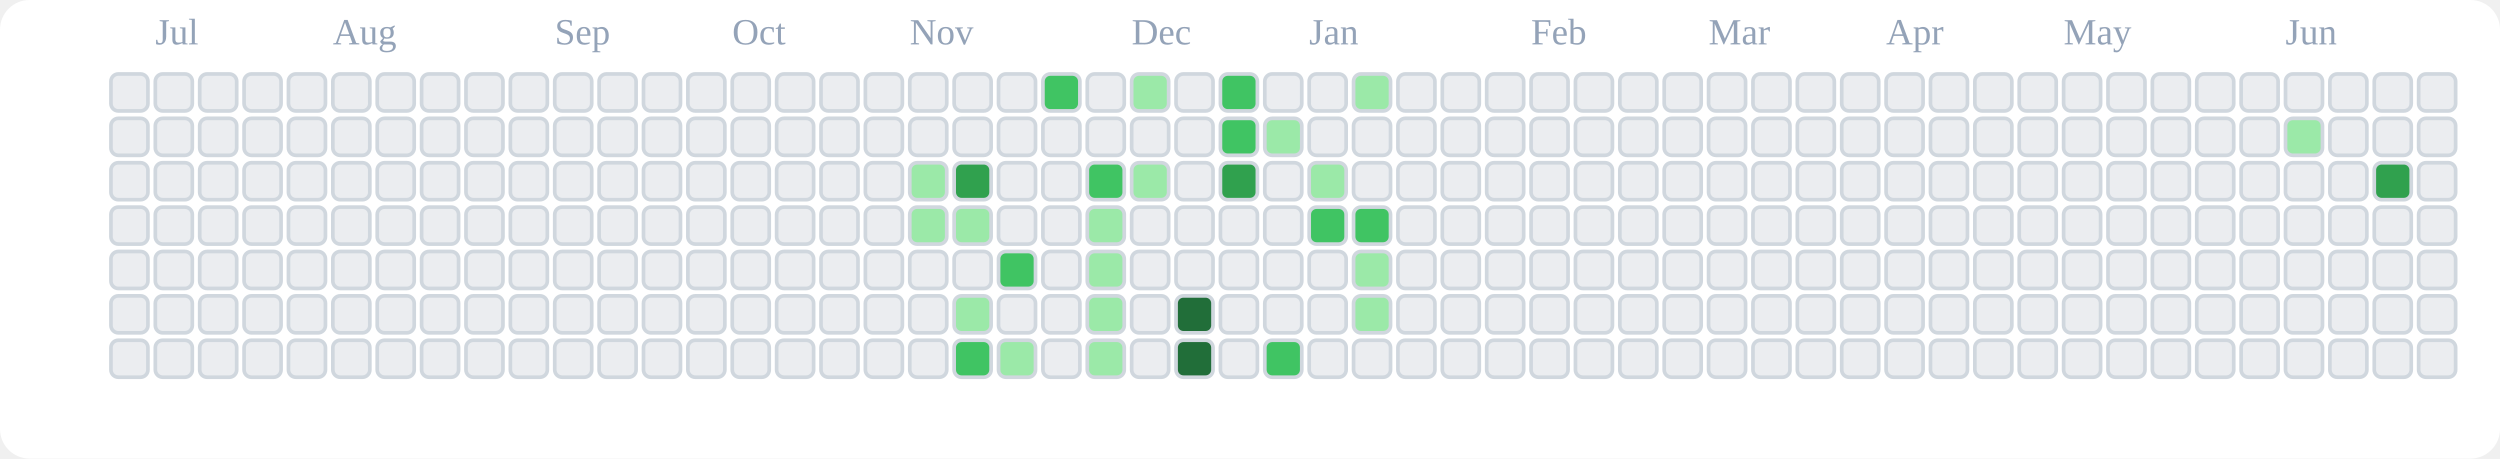
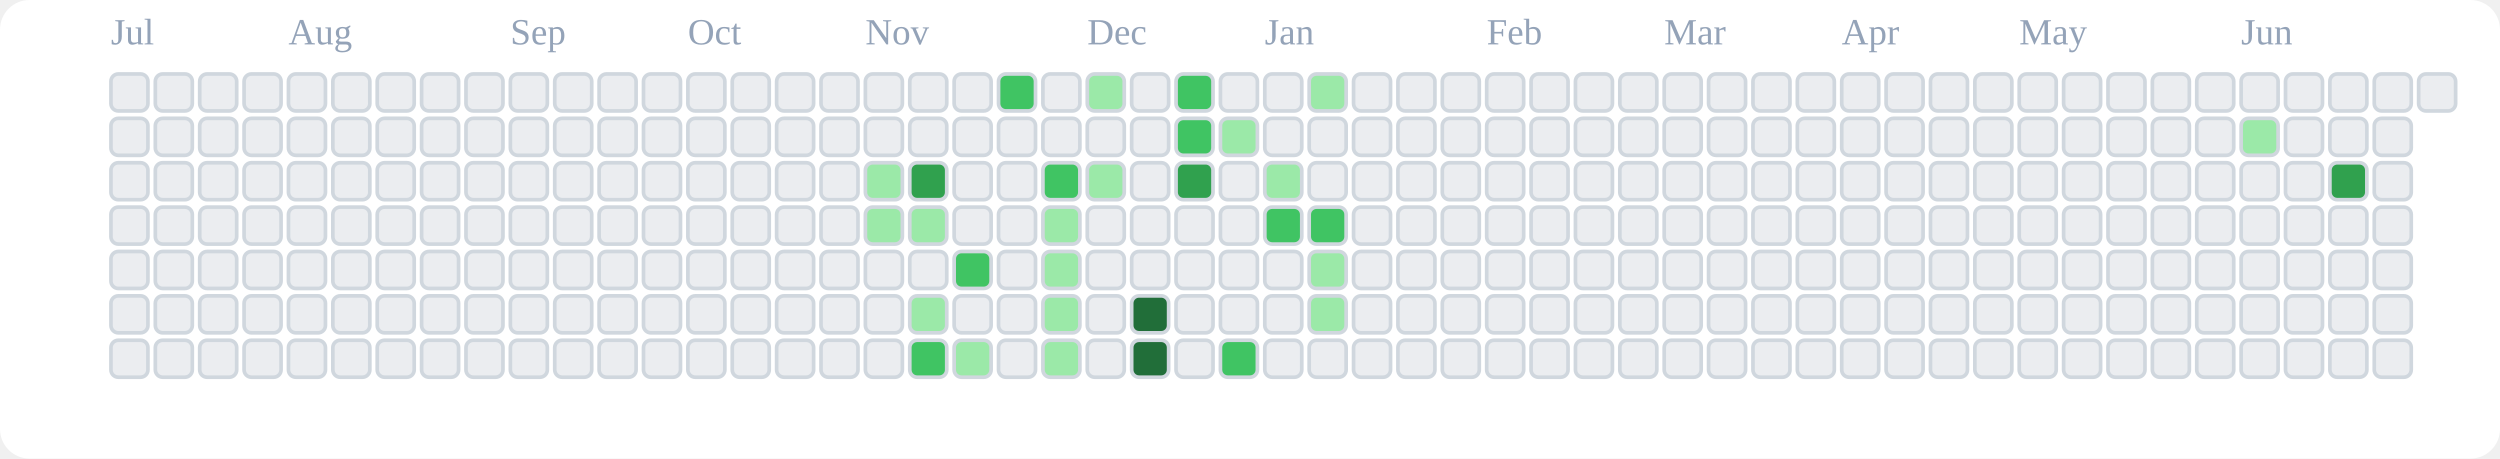
<svg xmlns="http://www.w3.org/2000/svg" viewBox="0 0 676 124" role="img" aria-label="tranhohoangvu Contributions (Light)">
  <rect x="0" y="0" width="676" height="124" fill="#ffffff" rx="8" ry="8" />
-   <text x="42" y="12" font-size="10" fill="#94a3b8">Jul</text>
-   <text x="90" y="12" font-size="10" fill="#94a3b8">Aug</text>
-   <text x="150" y="12" font-size="10" fill="#94a3b8">Sep</text>
-   <text x="198" y="12" font-size="10" fill="#94a3b8">Oct</text>
-   <text x="246" y="12" font-size="10" fill="#94a3b8">Nov</text>
-   <text x="306" y="12" font-size="10" fill="#94a3b8">Dec</text>
-   <text x="354" y="12" font-size="10" fill="#94a3b8">Jan</text>
-   <text x="414" y="12" font-size="10" fill="#94a3b8">Feb</text>
-   <text x="462" y="12" font-size="10" fill="#94a3b8">Mar</text>
-   <text x="510" y="12" font-size="10" fill="#94a3b8">Apr</text>
-   <text x="558" y="12" font-size="10" fill="#94a3b8">May</text>
-   <text x="618" y="12" font-size="10" fill="#94a3b8">Jun</text>
+   <text x="30" y="12" font-size="10" fill="#94a3b8">Jul</text>
+   <text x="78" y="12" font-size="10" fill="#94a3b8">Aug</text>
+   <text x="138" y="12" font-size="10" fill="#94a3b8">Sep</text>
+   <text x="186" y="12" font-size="10" fill="#94a3b8">Oct</text>
+   <text x="234" y="12" font-size="10" fill="#94a3b8">Nov</text>
+   <text x="294" y="12" font-size="10" fill="#94a3b8">Dec</text>
+   <text x="342" y="12" font-size="10" fill="#94a3b8">Jan</text>
+   <text x="402" y="12" font-size="10" fill="#94a3b8">Feb</text>
+   <text x="450" y="12" font-size="10" fill="#94a3b8">Mar</text>
+   <text x="498" y="12" font-size="10" fill="#94a3b8">Apr</text>
+   <text x="546" y="12" font-size="10" fill="#94a3b8">May</text>
+   <text x="606" y="12" font-size="10" fill="#94a3b8">Jun</text>
  <rect x="30" y="20" width="10" height="10" rx="2" ry="2" fill="#ebedf0" stroke="#d0d7de" stroke-width="1" />
  <rect x="30" y="32" width="10" height="10" rx="2" ry="2" fill="#ebedf0" stroke="#d0d7de" stroke-width="1" />
  <rect x="30" y="44" width="10" height="10" rx="2" ry="2" fill="#ebedf0" stroke="#d0d7de" stroke-width="1" />
  <rect x="30" y="56" width="10" height="10" rx="2" ry="2" fill="#ebedf0" stroke="#d0d7de" stroke-width="1" />
  <rect x="30" y="68" width="10" height="10" rx="2" ry="2" fill="#ebedf0" stroke="#d0d7de" stroke-width="1" />
  <rect x="30" y="80" width="10" height="10" rx="2" ry="2" fill="#ebedf0" stroke="#d0d7de" stroke-width="1" />
  <rect x="30" y="92" width="10" height="10" rx="2" ry="2" fill="#ebedf0" stroke="#d0d7de" stroke-width="1" />
  <rect x="42" y="20" width="10" height="10" rx="2" ry="2" fill="#ebedf0" stroke="#d0d7de" stroke-width="1" />
  <rect x="42" y="32" width="10" height="10" rx="2" ry="2" fill="#ebedf0" stroke="#d0d7de" stroke-width="1" />
  <rect x="42" y="44" width="10" height="10" rx="2" ry="2" fill="#ebedf0" stroke="#d0d7de" stroke-width="1" />
  <rect x="42" y="56" width="10" height="10" rx="2" ry="2" fill="#ebedf0" stroke="#d0d7de" stroke-width="1" />
  <rect x="42" y="68" width="10" height="10" rx="2" ry="2" fill="#ebedf0" stroke="#d0d7de" stroke-width="1" />
  <rect x="42" y="80" width="10" height="10" rx="2" ry="2" fill="#ebedf0" stroke="#d0d7de" stroke-width="1" />
  <rect x="42" y="92" width="10" height="10" rx="2" ry="2" fill="#ebedf0" stroke="#d0d7de" stroke-width="1" />
  <rect x="54" y="20" width="10" height="10" rx="2" ry="2" fill="#ebedf0" stroke="#d0d7de" stroke-width="1" />
  <rect x="54" y="32" width="10" height="10" rx="2" ry="2" fill="#ebedf0" stroke="#d0d7de" stroke-width="1" />
  <rect x="54" y="44" width="10" height="10" rx="2" ry="2" fill="#ebedf0" stroke="#d0d7de" stroke-width="1" />
  <rect x="54" y="56" width="10" height="10" rx="2" ry="2" fill="#ebedf0" stroke="#d0d7de" stroke-width="1" />
  <rect x="54" y="68" width="10" height="10" rx="2" ry="2" fill="#ebedf0" stroke="#d0d7de" stroke-width="1" />
  <rect x="54" y="80" width="10" height="10" rx="2" ry="2" fill="#ebedf0" stroke="#d0d7de" stroke-width="1" />
  <rect x="54" y="92" width="10" height="10" rx="2" ry="2" fill="#ebedf0" stroke="#d0d7de" stroke-width="1" />
  <rect x="66" y="20" width="10" height="10" rx="2" ry="2" fill="#ebedf0" stroke="#d0d7de" stroke-width="1" />
  <rect x="66" y="32" width="10" height="10" rx="2" ry="2" fill="#ebedf0" stroke="#d0d7de" stroke-width="1" />
  <rect x="66" y="44" width="10" height="10" rx="2" ry="2" fill="#ebedf0" stroke="#d0d7de" stroke-width="1" />
  <rect x="66" y="56" width="10" height="10" rx="2" ry="2" fill="#ebedf0" stroke="#d0d7de" stroke-width="1" />
  <rect x="66" y="68" width="10" height="10" rx="2" ry="2" fill="#ebedf0" stroke="#d0d7de" stroke-width="1" />
  <rect x="66" y="80" width="10" height="10" rx="2" ry="2" fill="#ebedf0" stroke="#d0d7de" stroke-width="1" />
  <rect x="66" y="92" width="10" height="10" rx="2" ry="2" fill="#ebedf0" stroke="#d0d7de" stroke-width="1" />
  <rect x="78" y="20" width="10" height="10" rx="2" ry="2" fill="#ebedf0" stroke="#d0d7de" stroke-width="1" />
  <rect x="78" y="32" width="10" height="10" rx="2" ry="2" fill="#ebedf0" stroke="#d0d7de" stroke-width="1" />
  <rect x="78" y="44" width="10" height="10" rx="2" ry="2" fill="#ebedf0" stroke="#d0d7de" stroke-width="1" />
  <rect x="78" y="56" width="10" height="10" rx="2" ry="2" fill="#ebedf0" stroke="#d0d7de" stroke-width="1" />
  <rect x="78" y="68" width="10" height="10" rx="2" ry="2" fill="#ebedf0" stroke="#d0d7de" stroke-width="1" />
  <rect x="78" y="80" width="10" height="10" rx="2" ry="2" fill="#ebedf0" stroke="#d0d7de" stroke-width="1" />
  <rect x="78" y="92" width="10" height="10" rx="2" ry="2" fill="#ebedf0" stroke="#d0d7de" stroke-width="1" />
  <rect x="90" y="20" width="10" height="10" rx="2" ry="2" fill="#ebedf0" stroke="#d0d7de" stroke-width="1" />
  <rect x="90" y="32" width="10" height="10" rx="2" ry="2" fill="#ebedf0" stroke="#d0d7de" stroke-width="1" />
  <rect x="90" y="44" width="10" height="10" rx="2" ry="2" fill="#ebedf0" stroke="#d0d7de" stroke-width="1" />
  <rect x="90" y="56" width="10" height="10" rx="2" ry="2" fill="#ebedf0" stroke="#d0d7de" stroke-width="1" />
  <rect x="90" y="68" width="10" height="10" rx="2" ry="2" fill="#ebedf0" stroke="#d0d7de" stroke-width="1" />
  <rect x="90" y="80" width="10" height="10" rx="2" ry="2" fill="#ebedf0" stroke="#d0d7de" stroke-width="1" />
  <rect x="90" y="92" width="10" height="10" rx="2" ry="2" fill="#ebedf0" stroke="#d0d7de" stroke-width="1" />
  <rect x="102" y="20" width="10" height="10" rx="2" ry="2" fill="#ebedf0" stroke="#d0d7de" stroke-width="1" />
  <rect x="102" y="32" width="10" height="10" rx="2" ry="2" fill="#ebedf0" stroke="#d0d7de" stroke-width="1" />
  <rect x="102" y="44" width="10" height="10" rx="2" ry="2" fill="#ebedf0" stroke="#d0d7de" stroke-width="1" />
  <rect x="102" y="56" width="10" height="10" rx="2" ry="2" fill="#ebedf0" stroke="#d0d7de" stroke-width="1" />
  <rect x="102" y="68" width="10" height="10" rx="2" ry="2" fill="#ebedf0" stroke="#d0d7de" stroke-width="1" />
  <rect x="102" y="80" width="10" height="10" rx="2" ry="2" fill="#ebedf0" stroke="#d0d7de" stroke-width="1" />
  <rect x="102" y="92" width="10" height="10" rx="2" ry="2" fill="#ebedf0" stroke="#d0d7de" stroke-width="1" />
  <rect x="114" y="20" width="10" height="10" rx="2" ry="2" fill="#ebedf0" stroke="#d0d7de" stroke-width="1" />
  <rect x="114" y="32" width="10" height="10" rx="2" ry="2" fill="#ebedf0" stroke="#d0d7de" stroke-width="1" />
  <rect x="114" y="44" width="10" height="10" rx="2" ry="2" fill="#ebedf0" stroke="#d0d7de" stroke-width="1" />
  <rect x="114" y="56" width="10" height="10" rx="2" ry="2" fill="#ebedf0" stroke="#d0d7de" stroke-width="1" />
  <rect x="114" y="68" width="10" height="10" rx="2" ry="2" fill="#ebedf0" stroke="#d0d7de" stroke-width="1" />
  <rect x="114" y="80" width="10" height="10" rx="2" ry="2" fill="#ebedf0" stroke="#d0d7de" stroke-width="1" />
  <rect x="114" y="92" width="10" height="10" rx="2" ry="2" fill="#ebedf0" stroke="#d0d7de" stroke-width="1" />
  <rect x="126" y="20" width="10" height="10" rx="2" ry="2" fill="#ebedf0" stroke="#d0d7de" stroke-width="1" />
  <rect x="126" y="32" width="10" height="10" rx="2" ry="2" fill="#ebedf0" stroke="#d0d7de" stroke-width="1" />
  <rect x="126" y="44" width="10" height="10" rx="2" ry="2" fill="#ebedf0" stroke="#d0d7de" stroke-width="1" />
  <rect x="126" y="56" width="10" height="10" rx="2" ry="2" fill="#ebedf0" stroke="#d0d7de" stroke-width="1" />
  <rect x="126" y="68" width="10" height="10" rx="2" ry="2" fill="#ebedf0" stroke="#d0d7de" stroke-width="1" />
  <rect x="126" y="80" width="10" height="10" rx="2" ry="2" fill="#ebedf0" stroke="#d0d7de" stroke-width="1" />
  <rect x="126" y="92" width="10" height="10" rx="2" ry="2" fill="#ebedf0" stroke="#d0d7de" stroke-width="1" />
  <rect x="138" y="20" width="10" height="10" rx="2" ry="2" fill="#ebedf0" stroke="#d0d7de" stroke-width="1" />
  <rect x="138" y="32" width="10" height="10" rx="2" ry="2" fill="#ebedf0" stroke="#d0d7de" stroke-width="1" />
  <rect x="138" y="44" width="10" height="10" rx="2" ry="2" fill="#ebedf0" stroke="#d0d7de" stroke-width="1" />
  <rect x="138" y="56" width="10" height="10" rx="2" ry="2" fill="#ebedf0" stroke="#d0d7de" stroke-width="1" />
  <rect x="138" y="68" width="10" height="10" rx="2" ry="2" fill="#ebedf0" stroke="#d0d7de" stroke-width="1" />
  <rect x="138" y="80" width="10" height="10" rx="2" ry="2" fill="#ebedf0" stroke="#d0d7de" stroke-width="1" />
  <rect x="138" y="92" width="10" height="10" rx="2" ry="2" fill="#ebedf0" stroke="#d0d7de" stroke-width="1" />
  <rect x="150" y="20" width="10" height="10" rx="2" ry="2" fill="#ebedf0" stroke="#d0d7de" stroke-width="1" />
  <rect x="150" y="32" width="10" height="10" rx="2" ry="2" fill="#ebedf0" stroke="#d0d7de" stroke-width="1" />
  <rect x="150" y="44" width="10" height="10" rx="2" ry="2" fill="#ebedf0" stroke="#d0d7de" stroke-width="1" />
  <rect x="150" y="56" width="10" height="10" rx="2" ry="2" fill="#ebedf0" stroke="#d0d7de" stroke-width="1" />
  <rect x="150" y="68" width="10" height="10" rx="2" ry="2" fill="#ebedf0" stroke="#d0d7de" stroke-width="1" />
  <rect x="150" y="80" width="10" height="10" rx="2" ry="2" fill="#ebedf0" stroke="#d0d7de" stroke-width="1" />
  <rect x="150" y="92" width="10" height="10" rx="2" ry="2" fill="#ebedf0" stroke="#d0d7de" stroke-width="1" />
  <rect x="162" y="20" width="10" height="10" rx="2" ry="2" fill="#ebedf0" stroke="#d0d7de" stroke-width="1" />
  <rect x="162" y="32" width="10" height="10" rx="2" ry="2" fill="#ebedf0" stroke="#d0d7de" stroke-width="1" />
  <rect x="162" y="44" width="10" height="10" rx="2" ry="2" fill="#ebedf0" stroke="#d0d7de" stroke-width="1" />
  <rect x="162" y="56" width="10" height="10" rx="2" ry="2" fill="#ebedf0" stroke="#d0d7de" stroke-width="1" />
  <rect x="162" y="68" width="10" height="10" rx="2" ry="2" fill="#ebedf0" stroke="#d0d7de" stroke-width="1" />
  <rect x="162" y="80" width="10" height="10" rx="2" ry="2" fill="#ebedf0" stroke="#d0d7de" stroke-width="1" />
  <rect x="162" y="92" width="10" height="10" rx="2" ry="2" fill="#ebedf0" stroke="#d0d7de" stroke-width="1" />
  <rect x="174" y="20" width="10" height="10" rx="2" ry="2" fill="#ebedf0" stroke="#d0d7de" stroke-width="1" />
  <rect x="174" y="32" width="10" height="10" rx="2" ry="2" fill="#ebedf0" stroke="#d0d7de" stroke-width="1" />
  <rect x="174" y="44" width="10" height="10" rx="2" ry="2" fill="#ebedf0" stroke="#d0d7de" stroke-width="1" />
  <rect x="174" y="56" width="10" height="10" rx="2" ry="2" fill="#ebedf0" stroke="#d0d7de" stroke-width="1" />
  <rect x="174" y="68" width="10" height="10" rx="2" ry="2" fill="#ebedf0" stroke="#d0d7de" stroke-width="1" />
  <rect x="174" y="80" width="10" height="10" rx="2" ry="2" fill="#ebedf0" stroke="#d0d7de" stroke-width="1" />
  <rect x="174" y="92" width="10" height="10" rx="2" ry="2" fill="#ebedf0" stroke="#d0d7de" stroke-width="1" />
  <rect x="186" y="20" width="10" height="10" rx="2" ry="2" fill="#ebedf0" stroke="#d0d7de" stroke-width="1" />
  <rect x="186" y="32" width="10" height="10" rx="2" ry="2" fill="#ebedf0" stroke="#d0d7de" stroke-width="1" />
  <rect x="186" y="44" width="10" height="10" rx="2" ry="2" fill="#ebedf0" stroke="#d0d7de" stroke-width="1" />
  <rect x="186" y="56" width="10" height="10" rx="2" ry="2" fill="#ebedf0" stroke="#d0d7de" stroke-width="1" />
  <rect x="186" y="68" width="10" height="10" rx="2" ry="2" fill="#ebedf0" stroke="#d0d7de" stroke-width="1" />
  <rect x="186" y="80" width="10" height="10" rx="2" ry="2" fill="#ebedf0" stroke="#d0d7de" stroke-width="1" />
  <rect x="186" y="92" width="10" height="10" rx="2" ry="2" fill="#ebedf0" stroke="#d0d7de" stroke-width="1" />
  <rect x="198" y="20" width="10" height="10" rx="2" ry="2" fill="#ebedf0" stroke="#d0d7de" stroke-width="1" />
  <rect x="198" y="32" width="10" height="10" rx="2" ry="2" fill="#ebedf0" stroke="#d0d7de" stroke-width="1" />
  <rect x="198" y="44" width="10" height="10" rx="2" ry="2" fill="#ebedf0" stroke="#d0d7de" stroke-width="1" />
  <rect x="198" y="56" width="10" height="10" rx="2" ry="2" fill="#ebedf0" stroke="#d0d7de" stroke-width="1" />
  <rect x="198" y="68" width="10" height="10" rx="2" ry="2" fill="#ebedf0" stroke="#d0d7de" stroke-width="1" />
  <rect x="198" y="80" width="10" height="10" rx="2" ry="2" fill="#ebedf0" stroke="#d0d7de" stroke-width="1" />
  <rect x="198" y="92" width="10" height="10" rx="2" ry="2" fill="#ebedf0" stroke="#d0d7de" stroke-width="1" />
  <rect x="210" y="20" width="10" height="10" rx="2" ry="2" fill="#ebedf0" stroke="#d0d7de" stroke-width="1" />
  <rect x="210" y="32" width="10" height="10" rx="2" ry="2" fill="#ebedf0" stroke="#d0d7de" stroke-width="1" />
  <rect x="210" y="44" width="10" height="10" rx="2" ry="2" fill="#ebedf0" stroke="#d0d7de" stroke-width="1" />
  <rect x="210" y="56" width="10" height="10" rx="2" ry="2" fill="#ebedf0" stroke="#d0d7de" stroke-width="1" />
  <rect x="210" y="68" width="10" height="10" rx="2" ry="2" fill="#ebedf0" stroke="#d0d7de" stroke-width="1" />
  <rect x="210" y="80" width="10" height="10" rx="2" ry="2" fill="#ebedf0" stroke="#d0d7de" stroke-width="1" />
  <rect x="210" y="92" width="10" height="10" rx="2" ry="2" fill="#ebedf0" stroke="#d0d7de" stroke-width="1" />
  <rect x="222" y="20" width="10" height="10" rx="2" ry="2" fill="#ebedf0" stroke="#d0d7de" stroke-width="1" />
  <rect x="222" y="32" width="10" height="10" rx="2" ry="2" fill="#ebedf0" stroke="#d0d7de" stroke-width="1" />
  <rect x="222" y="44" width="10" height="10" rx="2" ry="2" fill="#ebedf0" stroke="#d0d7de" stroke-width="1" />
  <rect x="222" y="56" width="10" height="10" rx="2" ry="2" fill="#ebedf0" stroke="#d0d7de" stroke-width="1" />
  <rect x="222" y="68" width="10" height="10" rx="2" ry="2" fill="#ebedf0" stroke="#d0d7de" stroke-width="1" />
  <rect x="222" y="80" width="10" height="10" rx="2" ry="2" fill="#ebedf0" stroke="#d0d7de" stroke-width="1" />
  <rect x="222" y="92" width="10" height="10" rx="2" ry="2" fill="#ebedf0" stroke="#d0d7de" stroke-width="1" />
  <rect x="234" y="20" width="10" height="10" rx="2" ry="2" fill="#ebedf0" stroke="#d0d7de" stroke-width="1" />
  <rect x="234" y="32" width="10" height="10" rx="2" ry="2" fill="#ebedf0" stroke="#d0d7de" stroke-width="1" />
-   <rect x="234" y="44" width="10" height="10" rx="2" ry="2" fill="#ebedf0" stroke="#d0d7de" stroke-width="1" />
-   <rect x="234" y="56" width="10" height="10" rx="2" ry="2" fill="#ebedf0" stroke="#d0d7de" stroke-width="1" />
+   <rect x="234" y="44" width="10" height="10" rx="2" ry="2" fill="#9be9a8" stroke="#d0d7de" stroke-width="1" />
+   <rect x="234" y="56" width="10" height="10" rx="2" ry="2" fill="#9be9a8" stroke="#d0d7de" stroke-width="1" />
  <rect x="234" y="68" width="10" height="10" rx="2" ry="2" fill="#ebedf0" stroke="#d0d7de" stroke-width="1" />
  <rect x="234" y="80" width="10" height="10" rx="2" ry="2" fill="#ebedf0" stroke="#d0d7de" stroke-width="1" />
  <rect x="234" y="92" width="10" height="10" rx="2" ry="2" fill="#ebedf0" stroke="#d0d7de" stroke-width="1" />
  <rect x="246" y="20" width="10" height="10" rx="2" ry="2" fill="#ebedf0" stroke="#d0d7de" stroke-width="1" />
  <rect x="246" y="32" width="10" height="10" rx="2" ry="2" fill="#ebedf0" stroke="#d0d7de" stroke-width="1" />
-   <rect x="246" y="44" width="10" height="10" rx="2" ry="2" fill="#9be9a8" stroke="#d0d7de" stroke-width="1" />
+   <rect x="246" y="44" width="10" height="10" rx="2" ry="2" fill="#30a14e" stroke="#d0d7de" stroke-width="1" />
  <rect x="246" y="56" width="10" height="10" rx="2" ry="2" fill="#9be9a8" stroke="#d0d7de" stroke-width="1" />
  <rect x="246" y="68" width="10" height="10" rx="2" ry="2" fill="#ebedf0" stroke="#d0d7de" stroke-width="1" />
-   <rect x="246" y="80" width="10" height="10" rx="2" ry="2" fill="#ebedf0" stroke="#d0d7de" stroke-width="1" />
-   <rect x="246" y="92" width="10" height="10" rx="2" ry="2" fill="#ebedf0" stroke="#d0d7de" stroke-width="1" />
+   <rect x="246" y="80" width="10" height="10" rx="2" ry="2" fill="#9be9a8" stroke="#d0d7de" stroke-width="1" />
+   <rect x="246" y="92" width="10" height="10" rx="2" ry="2" fill="#40c463" stroke="#d0d7de" stroke-width="1" />
  <rect x="258" y="20" width="10" height="10" rx="2" ry="2" fill="#ebedf0" stroke="#d0d7de" stroke-width="1" />
  <rect x="258" y="32" width="10" height="10" rx="2" ry="2" fill="#ebedf0" stroke="#d0d7de" stroke-width="1" />
-   <rect x="258" y="44" width="10" height="10" rx="2" ry="2" fill="#30a14e" stroke="#d0d7de" stroke-width="1" />
-   <rect x="258" y="56" width="10" height="10" rx="2" ry="2" fill="#9be9a8" stroke="#d0d7de" stroke-width="1" />
-   <rect x="258" y="68" width="10" height="10" rx="2" ry="2" fill="#ebedf0" stroke="#d0d7de" stroke-width="1" />
-   <rect x="258" y="80" width="10" height="10" rx="2" ry="2" fill="#9be9a8" stroke="#d0d7de" stroke-width="1" />
-   <rect x="258" y="92" width="10" height="10" rx="2" ry="2" fill="#40c463" stroke="#d0d7de" stroke-width="1" />
-   <rect x="270" y="20" width="10" height="10" rx="2" ry="2" fill="#ebedf0" stroke="#d0d7de" stroke-width="1" />
+   <rect x="258" y="44" width="10" height="10" rx="2" ry="2" fill="#ebedf0" stroke="#d0d7de" stroke-width="1" />
+   <rect x="258" y="56" width="10" height="10" rx="2" ry="2" fill="#ebedf0" stroke="#d0d7de" stroke-width="1" />
+   <rect x="258" y="68" width="10" height="10" rx="2" ry="2" fill="#40c463" stroke="#d0d7de" stroke-width="1" />
+   <rect x="258" y="80" width="10" height="10" rx="2" ry="2" fill="#ebedf0" stroke="#d0d7de" stroke-width="1" />
+   <rect x="258" y="92" width="10" height="10" rx="2" ry="2" fill="#9be9a8" stroke="#d0d7de" stroke-width="1" />
+   <rect x="270" y="20" width="10" height="10" rx="2" ry="2" fill="#40c463" stroke="#d0d7de" stroke-width="1" />
  <rect x="270" y="32" width="10" height="10" rx="2" ry="2" fill="#ebedf0" stroke="#d0d7de" stroke-width="1" />
  <rect x="270" y="44" width="10" height="10" rx="2" ry="2" fill="#ebedf0" stroke="#d0d7de" stroke-width="1" />
  <rect x="270" y="56" width="10" height="10" rx="2" ry="2" fill="#ebedf0" stroke="#d0d7de" stroke-width="1" />
-   <rect x="270" y="68" width="10" height="10" rx="2" ry="2" fill="#40c463" stroke="#d0d7de" stroke-width="1" />
+   <rect x="270" y="68" width="10" height="10" rx="2" ry="2" fill="#ebedf0" stroke="#d0d7de" stroke-width="1" />
  <rect x="270" y="80" width="10" height="10" rx="2" ry="2" fill="#ebedf0" stroke="#d0d7de" stroke-width="1" />
-   <rect x="270" y="92" width="10" height="10" rx="2" ry="2" fill="#9be9a8" stroke="#d0d7de" stroke-width="1" />
-   <rect x="282" y="20" width="10" height="10" rx="2" ry="2" fill="#40c463" stroke="#d0d7de" stroke-width="1" />
+   <rect x="270" y="92" width="10" height="10" rx="2" ry="2" fill="#ebedf0" stroke="#d0d7de" stroke-width="1" />
+   <rect x="282" y="20" width="10" height="10" rx="2" ry="2" fill="#ebedf0" stroke="#d0d7de" stroke-width="1" />
  <rect x="282" y="32" width="10" height="10" rx="2" ry="2" fill="#ebedf0" stroke="#d0d7de" stroke-width="1" />
-   <rect x="282" y="44" width="10" height="10" rx="2" ry="2" fill="#ebedf0" stroke="#d0d7de" stroke-width="1" />
-   <rect x="282" y="56" width="10" height="10" rx="2" ry="2" fill="#ebedf0" stroke="#d0d7de" stroke-width="1" />
-   <rect x="282" y="68" width="10" height="10" rx="2" ry="2" fill="#ebedf0" stroke="#d0d7de" stroke-width="1" />
-   <rect x="282" y="80" width="10" height="10" rx="2" ry="2" fill="#ebedf0" stroke="#d0d7de" stroke-width="1" />
-   <rect x="282" y="92" width="10" height="10" rx="2" ry="2" fill="#ebedf0" stroke="#d0d7de" stroke-width="1" />
-   <rect x="294" y="20" width="10" height="10" rx="2" ry="2" fill="#ebedf0" stroke="#d0d7de" stroke-width="1" />
+   <rect x="282" y="44" width="10" height="10" rx="2" ry="2" fill="#40c463" stroke="#d0d7de" stroke-width="1" />
+   <rect x="282" y="56" width="10" height="10" rx="2" ry="2" fill="#9be9a8" stroke="#d0d7de" stroke-width="1" />
+   <rect x="282" y="68" width="10" height="10" rx="2" ry="2" fill="#9be9a8" stroke="#d0d7de" stroke-width="1" />
+   <rect x="282" y="80" width="10" height="10" rx="2" ry="2" fill="#9be9a8" stroke="#d0d7de" stroke-width="1" />
+   <rect x="282" y="92" width="10" height="10" rx="2" ry="2" fill="#9be9a8" stroke="#d0d7de" stroke-width="1" />
+   <rect x="294" y="20" width="10" height="10" rx="2" ry="2" fill="#9be9a8" stroke="#d0d7de" stroke-width="1" />
  <rect x="294" y="32" width="10" height="10" rx="2" ry="2" fill="#ebedf0" stroke="#d0d7de" stroke-width="1" />
-   <rect x="294" y="44" width="10" height="10" rx="2" ry="2" fill="#40c463" stroke="#d0d7de" stroke-width="1" />
-   <rect x="294" y="56" width="10" height="10" rx="2" ry="2" fill="#9be9a8" stroke="#d0d7de" stroke-width="1" />
-   <rect x="294" y="68" width="10" height="10" rx="2" ry="2" fill="#9be9a8" stroke="#d0d7de" stroke-width="1" />
-   <rect x="294" y="80" width="10" height="10" rx="2" ry="2" fill="#9be9a8" stroke="#d0d7de" stroke-width="1" />
-   <rect x="294" y="92" width="10" height="10" rx="2" ry="2" fill="#9be9a8" stroke="#d0d7de" stroke-width="1" />
-   <rect x="306" y="20" width="10" height="10" rx="2" ry="2" fill="#9be9a8" stroke="#d0d7de" stroke-width="1" />
+   <rect x="294" y="44" width="10" height="10" rx="2" ry="2" fill="#9be9a8" stroke="#d0d7de" stroke-width="1" />
+   <rect x="294" y="56" width="10" height="10" rx="2" ry="2" fill="#ebedf0" stroke="#d0d7de" stroke-width="1" />
+   <rect x="294" y="68" width="10" height="10" rx="2" ry="2" fill="#ebedf0" stroke="#d0d7de" stroke-width="1" />
+   <rect x="294" y="80" width="10" height="10" rx="2" ry="2" fill="#ebedf0" stroke="#d0d7de" stroke-width="1" />
+   <rect x="294" y="92" width="10" height="10" rx="2" ry="2" fill="#ebedf0" stroke="#d0d7de" stroke-width="1" />
+   <rect x="306" y="20" width="10" height="10" rx="2" ry="2" fill="#ebedf0" stroke="#d0d7de" stroke-width="1" />
  <rect x="306" y="32" width="10" height="10" rx="2" ry="2" fill="#ebedf0" stroke="#d0d7de" stroke-width="1" />
-   <rect x="306" y="44" width="10" height="10" rx="2" ry="2" fill="#9be9a8" stroke="#d0d7de" stroke-width="1" />
+   <rect x="306" y="44" width="10" height="10" rx="2" ry="2" fill="#ebedf0" stroke="#d0d7de" stroke-width="1" />
  <rect x="306" y="56" width="10" height="10" rx="2" ry="2" fill="#ebedf0" stroke="#d0d7de" stroke-width="1" />
  <rect x="306" y="68" width="10" height="10" rx="2" ry="2" fill="#ebedf0" stroke="#d0d7de" stroke-width="1" />
-   <rect x="306" y="80" width="10" height="10" rx="2" ry="2" fill="#ebedf0" stroke="#d0d7de" stroke-width="1" />
-   <rect x="306" y="92" width="10" height="10" rx="2" ry="2" fill="#ebedf0" stroke="#d0d7de" stroke-width="1" />
-   <rect x="318" y="20" width="10" height="10" rx="2" ry="2" fill="#ebedf0" stroke="#d0d7de" stroke-width="1" />
-   <rect x="318" y="32" width="10" height="10" rx="2" ry="2" fill="#ebedf0" stroke="#d0d7de" stroke-width="1" />
-   <rect x="318" y="44" width="10" height="10" rx="2" ry="2" fill="#ebedf0" stroke="#d0d7de" stroke-width="1" />
+   <rect x="306" y="80" width="10" height="10" rx="2" ry="2" fill="#216e39" stroke="#d0d7de" stroke-width="1" />
+   <rect x="306" y="92" width="10" height="10" rx="2" ry="2" fill="#216e39" stroke="#d0d7de" stroke-width="1" />
+   <rect x="318" y="20" width="10" height="10" rx="2" ry="2" fill="#40c463" stroke="#d0d7de" stroke-width="1" />
+   <rect x="318" y="32" width="10" height="10" rx="2" ry="2" fill="#40c463" stroke="#d0d7de" stroke-width="1" />
+   <rect x="318" y="44" width="10" height="10" rx="2" ry="2" fill="#30a14e" stroke="#d0d7de" stroke-width="1" />
  <rect x="318" y="56" width="10" height="10" rx="2" ry="2" fill="#ebedf0" stroke="#d0d7de" stroke-width="1" />
  <rect x="318" y="68" width="10" height="10" rx="2" ry="2" fill="#ebedf0" stroke="#d0d7de" stroke-width="1" />
-   <rect x="318" y="80" width="10" height="10" rx="2" ry="2" fill="#216e39" stroke="#d0d7de" stroke-width="1" />
-   <rect x="318" y="92" width="10" height="10" rx="2" ry="2" fill="#216e39" stroke="#d0d7de" stroke-width="1" />
-   <rect x="330" y="20" width="10" height="10" rx="2" ry="2" fill="#40c463" stroke="#d0d7de" stroke-width="1" />
-   <rect x="330" y="32" width="10" height="10" rx="2" ry="2" fill="#40c463" stroke="#d0d7de" stroke-width="1" />
-   <rect x="330" y="44" width="10" height="10" rx="2" ry="2" fill="#30a14e" stroke="#d0d7de" stroke-width="1" />
+   <rect x="318" y="80" width="10" height="10" rx="2" ry="2" fill="#ebedf0" stroke="#d0d7de" stroke-width="1" />
+   <rect x="318" y="92" width="10" height="10" rx="2" ry="2" fill="#ebedf0" stroke="#d0d7de" stroke-width="1" />
+   <rect x="330" y="20" width="10" height="10" rx="2" ry="2" fill="#ebedf0" stroke="#d0d7de" stroke-width="1" />
+   <rect x="330" y="32" width="10" height="10" rx="2" ry="2" fill="#9be9a8" stroke="#d0d7de" stroke-width="1" />
+   <rect x="330" y="44" width="10" height="10" rx="2" ry="2" fill="#ebedf0" stroke="#d0d7de" stroke-width="1" />
  <rect x="330" y="56" width="10" height="10" rx="2" ry="2" fill="#ebedf0" stroke="#d0d7de" stroke-width="1" />
  <rect x="330" y="68" width="10" height="10" rx="2" ry="2" fill="#ebedf0" stroke="#d0d7de" stroke-width="1" />
  <rect x="330" y="80" width="10" height="10" rx="2" ry="2" fill="#ebedf0" stroke="#d0d7de" stroke-width="1" />
-   <rect x="330" y="92" width="10" height="10" rx="2" ry="2" fill="#ebedf0" stroke="#d0d7de" stroke-width="1" />
+   <rect x="330" y="92" width="10" height="10" rx="2" ry="2" fill="#40c463" stroke="#d0d7de" stroke-width="1" />
  <rect x="342" y="20" width="10" height="10" rx="2" ry="2" fill="#ebedf0" stroke="#d0d7de" stroke-width="1" />
-   <rect x="342" y="32" width="10" height="10" rx="2" ry="2" fill="#9be9a8" stroke="#d0d7de" stroke-width="1" />
-   <rect x="342" y="44" width="10" height="10" rx="2" ry="2" fill="#ebedf0" stroke="#d0d7de" stroke-width="1" />
-   <rect x="342" y="56" width="10" height="10" rx="2" ry="2" fill="#ebedf0" stroke="#d0d7de" stroke-width="1" />
+   <rect x="342" y="32" width="10" height="10" rx="2" ry="2" fill="#ebedf0" stroke="#d0d7de" stroke-width="1" />
+   <rect x="342" y="44" width="10" height="10" rx="2" ry="2" fill="#9be9a8" stroke="#d0d7de" stroke-width="1" />
+   <rect x="342" y="56" width="10" height="10" rx="2" ry="2" fill="#40c463" stroke="#d0d7de" stroke-width="1" />
  <rect x="342" y="68" width="10" height="10" rx="2" ry="2" fill="#ebedf0" stroke="#d0d7de" stroke-width="1" />
  <rect x="342" y="80" width="10" height="10" rx="2" ry="2" fill="#ebedf0" stroke="#d0d7de" stroke-width="1" />
-   <rect x="342" y="92" width="10" height="10" rx="2" ry="2" fill="#40c463" stroke="#d0d7de" stroke-width="1" />
-   <rect x="354" y="20" width="10" height="10" rx="2" ry="2" fill="#ebedf0" stroke="#d0d7de" stroke-width="1" />
+   <rect x="342" y="92" width="10" height="10" rx="2" ry="2" fill="#ebedf0" stroke="#d0d7de" stroke-width="1" />
+   <rect x="354" y="20" width="10" height="10" rx="2" ry="2" fill="#9be9a8" stroke="#d0d7de" stroke-width="1" />
  <rect x="354" y="32" width="10" height="10" rx="2" ry="2" fill="#ebedf0" stroke="#d0d7de" stroke-width="1" />
-   <rect x="354" y="44" width="10" height="10" rx="2" ry="2" fill="#9be9a8" stroke="#d0d7de" stroke-width="1" />
+   <rect x="354" y="44" width="10" height="10" rx="2" ry="2" fill="#ebedf0" stroke="#d0d7de" stroke-width="1" />
  <rect x="354" y="56" width="10" height="10" rx="2" ry="2" fill="#40c463" stroke="#d0d7de" stroke-width="1" />
-   <rect x="354" y="68" width="10" height="10" rx="2" ry="2" fill="#ebedf0" stroke="#d0d7de" stroke-width="1" />
-   <rect x="354" y="80" width="10" height="10" rx="2" ry="2" fill="#ebedf0" stroke="#d0d7de" stroke-width="1" />
+   <rect x="354" y="68" width="10" height="10" rx="2" ry="2" fill="#9be9a8" stroke="#d0d7de" stroke-width="1" />
+   <rect x="354" y="80" width="10" height="10" rx="2" ry="2" fill="#9be9a8" stroke="#d0d7de" stroke-width="1" />
  <rect x="354" y="92" width="10" height="10" rx="2" ry="2" fill="#ebedf0" stroke="#d0d7de" stroke-width="1" />
-   <rect x="366" y="20" width="10" height="10" rx="2" ry="2" fill="#9be9a8" stroke="#d0d7de" stroke-width="1" />
+   <rect x="366" y="20" width="10" height="10" rx="2" ry="2" fill="#ebedf0" stroke="#d0d7de" stroke-width="1" />
  <rect x="366" y="32" width="10" height="10" rx="2" ry="2" fill="#ebedf0" stroke="#d0d7de" stroke-width="1" />
  <rect x="366" y="44" width="10" height="10" rx="2" ry="2" fill="#ebedf0" stroke="#d0d7de" stroke-width="1" />
-   <rect x="366" y="56" width="10" height="10" rx="2" ry="2" fill="#40c463" stroke="#d0d7de" stroke-width="1" />
-   <rect x="366" y="68" width="10" height="10" rx="2" ry="2" fill="#9be9a8" stroke="#d0d7de" stroke-width="1" />
-   <rect x="366" y="80" width="10" height="10" rx="2" ry="2" fill="#9be9a8" stroke="#d0d7de" stroke-width="1" />
+   <rect x="366" y="56" width="10" height="10" rx="2" ry="2" fill="#ebedf0" stroke="#d0d7de" stroke-width="1" />
+   <rect x="366" y="68" width="10" height="10" rx="2" ry="2" fill="#ebedf0" stroke="#d0d7de" stroke-width="1" />
+   <rect x="366" y="80" width="10" height="10" rx="2" ry="2" fill="#ebedf0" stroke="#d0d7de" stroke-width="1" />
  <rect x="366" y="92" width="10" height="10" rx="2" ry="2" fill="#ebedf0" stroke="#d0d7de" stroke-width="1" />
  <rect x="378" y="20" width="10" height="10" rx="2" ry="2" fill="#ebedf0" stroke="#d0d7de" stroke-width="1" />
  <rect x="378" y="32" width="10" height="10" rx="2" ry="2" fill="#ebedf0" stroke="#d0d7de" stroke-width="1" />
  <rect x="378" y="44" width="10" height="10" rx="2" ry="2" fill="#ebedf0" stroke="#d0d7de" stroke-width="1" />
  <rect x="378" y="56" width="10" height="10" rx="2" ry="2" fill="#ebedf0" stroke="#d0d7de" stroke-width="1" />
  <rect x="378" y="68" width="10" height="10" rx="2" ry="2" fill="#ebedf0" stroke="#d0d7de" stroke-width="1" />
  <rect x="378" y="80" width="10" height="10" rx="2" ry="2" fill="#ebedf0" stroke="#d0d7de" stroke-width="1" />
  <rect x="378" y="92" width="10" height="10" rx="2" ry="2" fill="#ebedf0" stroke="#d0d7de" stroke-width="1" />
  <rect x="390" y="20" width="10" height="10" rx="2" ry="2" fill="#ebedf0" stroke="#d0d7de" stroke-width="1" />
  <rect x="390" y="32" width="10" height="10" rx="2" ry="2" fill="#ebedf0" stroke="#d0d7de" stroke-width="1" />
  <rect x="390" y="44" width="10" height="10" rx="2" ry="2" fill="#ebedf0" stroke="#d0d7de" stroke-width="1" />
  <rect x="390" y="56" width="10" height="10" rx="2" ry="2" fill="#ebedf0" stroke="#d0d7de" stroke-width="1" />
  <rect x="390" y="68" width="10" height="10" rx="2" ry="2" fill="#ebedf0" stroke="#d0d7de" stroke-width="1" />
  <rect x="390" y="80" width="10" height="10" rx="2" ry="2" fill="#ebedf0" stroke="#d0d7de" stroke-width="1" />
  <rect x="390" y="92" width="10" height="10" rx="2" ry="2" fill="#ebedf0" stroke="#d0d7de" stroke-width="1" />
  <rect x="402" y="20" width="10" height="10" rx="2" ry="2" fill="#ebedf0" stroke="#d0d7de" stroke-width="1" />
  <rect x="402" y="32" width="10" height="10" rx="2" ry="2" fill="#ebedf0" stroke="#d0d7de" stroke-width="1" />
  <rect x="402" y="44" width="10" height="10" rx="2" ry="2" fill="#ebedf0" stroke="#d0d7de" stroke-width="1" />
  <rect x="402" y="56" width="10" height="10" rx="2" ry="2" fill="#ebedf0" stroke="#d0d7de" stroke-width="1" />
  <rect x="402" y="68" width="10" height="10" rx="2" ry="2" fill="#ebedf0" stroke="#d0d7de" stroke-width="1" />
  <rect x="402" y="80" width="10" height="10" rx="2" ry="2" fill="#ebedf0" stroke="#d0d7de" stroke-width="1" />
  <rect x="402" y="92" width="10" height="10" rx="2" ry="2" fill="#ebedf0" stroke="#d0d7de" stroke-width="1" />
  <rect x="414" y="20" width="10" height="10" rx="2" ry="2" fill="#ebedf0" stroke="#d0d7de" stroke-width="1" />
  <rect x="414" y="32" width="10" height="10" rx="2" ry="2" fill="#ebedf0" stroke="#d0d7de" stroke-width="1" />
  <rect x="414" y="44" width="10" height="10" rx="2" ry="2" fill="#ebedf0" stroke="#d0d7de" stroke-width="1" />
  <rect x="414" y="56" width="10" height="10" rx="2" ry="2" fill="#ebedf0" stroke="#d0d7de" stroke-width="1" />
  <rect x="414" y="68" width="10" height="10" rx="2" ry="2" fill="#ebedf0" stroke="#d0d7de" stroke-width="1" />
  <rect x="414" y="80" width="10" height="10" rx="2" ry="2" fill="#ebedf0" stroke="#d0d7de" stroke-width="1" />
  <rect x="414" y="92" width="10" height="10" rx="2" ry="2" fill="#ebedf0" stroke="#d0d7de" stroke-width="1" />
  <rect x="426" y="20" width="10" height="10" rx="2" ry="2" fill="#ebedf0" stroke="#d0d7de" stroke-width="1" />
  <rect x="426" y="32" width="10" height="10" rx="2" ry="2" fill="#ebedf0" stroke="#d0d7de" stroke-width="1" />
  <rect x="426" y="44" width="10" height="10" rx="2" ry="2" fill="#ebedf0" stroke="#d0d7de" stroke-width="1" />
  <rect x="426" y="56" width="10" height="10" rx="2" ry="2" fill="#ebedf0" stroke="#d0d7de" stroke-width="1" />
  <rect x="426" y="68" width="10" height="10" rx="2" ry="2" fill="#ebedf0" stroke="#d0d7de" stroke-width="1" />
  <rect x="426" y="80" width="10" height="10" rx="2" ry="2" fill="#ebedf0" stroke="#d0d7de" stroke-width="1" />
  <rect x="426" y="92" width="10" height="10" rx="2" ry="2" fill="#ebedf0" stroke="#d0d7de" stroke-width="1" />
  <rect x="438" y="20" width="10" height="10" rx="2" ry="2" fill="#ebedf0" stroke="#d0d7de" stroke-width="1" />
  <rect x="438" y="32" width="10" height="10" rx="2" ry="2" fill="#ebedf0" stroke="#d0d7de" stroke-width="1" />
  <rect x="438" y="44" width="10" height="10" rx="2" ry="2" fill="#ebedf0" stroke="#d0d7de" stroke-width="1" />
  <rect x="438" y="56" width="10" height="10" rx="2" ry="2" fill="#ebedf0" stroke="#d0d7de" stroke-width="1" />
  <rect x="438" y="68" width="10" height="10" rx="2" ry="2" fill="#ebedf0" stroke="#d0d7de" stroke-width="1" />
  <rect x="438" y="80" width="10" height="10" rx="2" ry="2" fill="#ebedf0" stroke="#d0d7de" stroke-width="1" />
  <rect x="438" y="92" width="10" height="10" rx="2" ry="2" fill="#ebedf0" stroke="#d0d7de" stroke-width="1" />
  <rect x="450" y="20" width="10" height="10" rx="2" ry="2" fill="#ebedf0" stroke="#d0d7de" stroke-width="1" />
  <rect x="450" y="32" width="10" height="10" rx="2" ry="2" fill="#ebedf0" stroke="#d0d7de" stroke-width="1" />
  <rect x="450" y="44" width="10" height="10" rx="2" ry="2" fill="#ebedf0" stroke="#d0d7de" stroke-width="1" />
  <rect x="450" y="56" width="10" height="10" rx="2" ry="2" fill="#ebedf0" stroke="#d0d7de" stroke-width="1" />
  <rect x="450" y="68" width="10" height="10" rx="2" ry="2" fill="#ebedf0" stroke="#d0d7de" stroke-width="1" />
  <rect x="450" y="80" width="10" height="10" rx="2" ry="2" fill="#ebedf0" stroke="#d0d7de" stroke-width="1" />
  <rect x="450" y="92" width="10" height="10" rx="2" ry="2" fill="#ebedf0" stroke="#d0d7de" stroke-width="1" />
  <rect x="462" y="20" width="10" height="10" rx="2" ry="2" fill="#ebedf0" stroke="#d0d7de" stroke-width="1" />
  <rect x="462" y="32" width="10" height="10" rx="2" ry="2" fill="#ebedf0" stroke="#d0d7de" stroke-width="1" />
  <rect x="462" y="44" width="10" height="10" rx="2" ry="2" fill="#ebedf0" stroke="#d0d7de" stroke-width="1" />
  <rect x="462" y="56" width="10" height="10" rx="2" ry="2" fill="#ebedf0" stroke="#d0d7de" stroke-width="1" />
  <rect x="462" y="68" width="10" height="10" rx="2" ry="2" fill="#ebedf0" stroke="#d0d7de" stroke-width="1" />
  <rect x="462" y="80" width="10" height="10" rx="2" ry="2" fill="#ebedf0" stroke="#d0d7de" stroke-width="1" />
  <rect x="462" y="92" width="10" height="10" rx="2" ry="2" fill="#ebedf0" stroke="#d0d7de" stroke-width="1" />
  <rect x="474" y="20" width="10" height="10" rx="2" ry="2" fill="#ebedf0" stroke="#d0d7de" stroke-width="1" />
  <rect x="474" y="32" width="10" height="10" rx="2" ry="2" fill="#ebedf0" stroke="#d0d7de" stroke-width="1" />
  <rect x="474" y="44" width="10" height="10" rx="2" ry="2" fill="#ebedf0" stroke="#d0d7de" stroke-width="1" />
  <rect x="474" y="56" width="10" height="10" rx="2" ry="2" fill="#ebedf0" stroke="#d0d7de" stroke-width="1" />
  <rect x="474" y="68" width="10" height="10" rx="2" ry="2" fill="#ebedf0" stroke="#d0d7de" stroke-width="1" />
  <rect x="474" y="80" width="10" height="10" rx="2" ry="2" fill="#ebedf0" stroke="#d0d7de" stroke-width="1" />
  <rect x="474" y="92" width="10" height="10" rx="2" ry="2" fill="#ebedf0" stroke="#d0d7de" stroke-width="1" />
  <rect x="486" y="20" width="10" height="10" rx="2" ry="2" fill="#ebedf0" stroke="#d0d7de" stroke-width="1" />
  <rect x="486" y="32" width="10" height="10" rx="2" ry="2" fill="#ebedf0" stroke="#d0d7de" stroke-width="1" />
  <rect x="486" y="44" width="10" height="10" rx="2" ry="2" fill="#ebedf0" stroke="#d0d7de" stroke-width="1" />
  <rect x="486" y="56" width="10" height="10" rx="2" ry="2" fill="#ebedf0" stroke="#d0d7de" stroke-width="1" />
  <rect x="486" y="68" width="10" height="10" rx="2" ry="2" fill="#ebedf0" stroke="#d0d7de" stroke-width="1" />
  <rect x="486" y="80" width="10" height="10" rx="2" ry="2" fill="#ebedf0" stroke="#d0d7de" stroke-width="1" />
  <rect x="486" y="92" width="10" height="10" rx="2" ry="2" fill="#ebedf0" stroke="#d0d7de" stroke-width="1" />
  <rect x="498" y="20" width="10" height="10" rx="2" ry="2" fill="#ebedf0" stroke="#d0d7de" stroke-width="1" />
  <rect x="498" y="32" width="10" height="10" rx="2" ry="2" fill="#ebedf0" stroke="#d0d7de" stroke-width="1" />
  <rect x="498" y="44" width="10" height="10" rx="2" ry="2" fill="#ebedf0" stroke="#d0d7de" stroke-width="1" />
  <rect x="498" y="56" width="10" height="10" rx="2" ry="2" fill="#ebedf0" stroke="#d0d7de" stroke-width="1" />
  <rect x="498" y="68" width="10" height="10" rx="2" ry="2" fill="#ebedf0" stroke="#d0d7de" stroke-width="1" />
  <rect x="498" y="80" width="10" height="10" rx="2" ry="2" fill="#ebedf0" stroke="#d0d7de" stroke-width="1" />
  <rect x="498" y="92" width="10" height="10" rx="2" ry="2" fill="#ebedf0" stroke="#d0d7de" stroke-width="1" />
  <rect x="510" y="20" width="10" height="10" rx="2" ry="2" fill="#ebedf0" stroke="#d0d7de" stroke-width="1" />
  <rect x="510" y="32" width="10" height="10" rx="2" ry="2" fill="#ebedf0" stroke="#d0d7de" stroke-width="1" />
  <rect x="510" y="44" width="10" height="10" rx="2" ry="2" fill="#ebedf0" stroke="#d0d7de" stroke-width="1" />
  <rect x="510" y="56" width="10" height="10" rx="2" ry="2" fill="#ebedf0" stroke="#d0d7de" stroke-width="1" />
  <rect x="510" y="68" width="10" height="10" rx="2" ry="2" fill="#ebedf0" stroke="#d0d7de" stroke-width="1" />
  <rect x="510" y="80" width="10" height="10" rx="2" ry="2" fill="#ebedf0" stroke="#d0d7de" stroke-width="1" />
  <rect x="510" y="92" width="10" height="10" rx="2" ry="2" fill="#ebedf0" stroke="#d0d7de" stroke-width="1" />
  <rect x="522" y="20" width="10" height="10" rx="2" ry="2" fill="#ebedf0" stroke="#d0d7de" stroke-width="1" />
  <rect x="522" y="32" width="10" height="10" rx="2" ry="2" fill="#ebedf0" stroke="#d0d7de" stroke-width="1" />
  <rect x="522" y="44" width="10" height="10" rx="2" ry="2" fill="#ebedf0" stroke="#d0d7de" stroke-width="1" />
  <rect x="522" y="56" width="10" height="10" rx="2" ry="2" fill="#ebedf0" stroke="#d0d7de" stroke-width="1" />
  <rect x="522" y="68" width="10" height="10" rx="2" ry="2" fill="#ebedf0" stroke="#d0d7de" stroke-width="1" />
  <rect x="522" y="80" width="10" height="10" rx="2" ry="2" fill="#ebedf0" stroke="#d0d7de" stroke-width="1" />
  <rect x="522" y="92" width="10" height="10" rx="2" ry="2" fill="#ebedf0" stroke="#d0d7de" stroke-width="1" />
  <rect x="534" y="20" width="10" height="10" rx="2" ry="2" fill="#ebedf0" stroke="#d0d7de" stroke-width="1" />
  <rect x="534" y="32" width="10" height="10" rx="2" ry="2" fill="#ebedf0" stroke="#d0d7de" stroke-width="1" />
  <rect x="534" y="44" width="10" height="10" rx="2" ry="2" fill="#ebedf0" stroke="#d0d7de" stroke-width="1" />
  <rect x="534" y="56" width="10" height="10" rx="2" ry="2" fill="#ebedf0" stroke="#d0d7de" stroke-width="1" />
  <rect x="534" y="68" width="10" height="10" rx="2" ry="2" fill="#ebedf0" stroke="#d0d7de" stroke-width="1" />
  <rect x="534" y="80" width="10" height="10" rx="2" ry="2" fill="#ebedf0" stroke="#d0d7de" stroke-width="1" />
  <rect x="534" y="92" width="10" height="10" rx="2" ry="2" fill="#ebedf0" stroke="#d0d7de" stroke-width="1" />
  <rect x="546" y="20" width="10" height="10" rx="2" ry="2" fill="#ebedf0" stroke="#d0d7de" stroke-width="1" />
  <rect x="546" y="32" width="10" height="10" rx="2" ry="2" fill="#ebedf0" stroke="#d0d7de" stroke-width="1" />
  <rect x="546" y="44" width="10" height="10" rx="2" ry="2" fill="#ebedf0" stroke="#d0d7de" stroke-width="1" />
  <rect x="546" y="56" width="10" height="10" rx="2" ry="2" fill="#ebedf0" stroke="#d0d7de" stroke-width="1" />
  <rect x="546" y="68" width="10" height="10" rx="2" ry="2" fill="#ebedf0" stroke="#d0d7de" stroke-width="1" />
  <rect x="546" y="80" width="10" height="10" rx="2" ry="2" fill="#ebedf0" stroke="#d0d7de" stroke-width="1" />
  <rect x="546" y="92" width="10" height="10" rx="2" ry="2" fill="#ebedf0" stroke="#d0d7de" stroke-width="1" />
  <rect x="558" y="20" width="10" height="10" rx="2" ry="2" fill="#ebedf0" stroke="#d0d7de" stroke-width="1" />
  <rect x="558" y="32" width="10" height="10" rx="2" ry="2" fill="#ebedf0" stroke="#d0d7de" stroke-width="1" />
  <rect x="558" y="44" width="10" height="10" rx="2" ry="2" fill="#ebedf0" stroke="#d0d7de" stroke-width="1" />
  <rect x="558" y="56" width="10" height="10" rx="2" ry="2" fill="#ebedf0" stroke="#d0d7de" stroke-width="1" />
  <rect x="558" y="68" width="10" height="10" rx="2" ry="2" fill="#ebedf0" stroke="#d0d7de" stroke-width="1" />
  <rect x="558" y="80" width="10" height="10" rx="2" ry="2" fill="#ebedf0" stroke="#d0d7de" stroke-width="1" />
  <rect x="558" y="92" width="10" height="10" rx="2" ry="2" fill="#ebedf0" stroke="#d0d7de" stroke-width="1" />
  <rect x="570" y="20" width="10" height="10" rx="2" ry="2" fill="#ebedf0" stroke="#d0d7de" stroke-width="1" />
  <rect x="570" y="32" width="10" height="10" rx="2" ry="2" fill="#ebedf0" stroke="#d0d7de" stroke-width="1" />
  <rect x="570" y="44" width="10" height="10" rx="2" ry="2" fill="#ebedf0" stroke="#d0d7de" stroke-width="1" />
  <rect x="570" y="56" width="10" height="10" rx="2" ry="2" fill="#ebedf0" stroke="#d0d7de" stroke-width="1" />
  <rect x="570" y="68" width="10" height="10" rx="2" ry="2" fill="#ebedf0" stroke="#d0d7de" stroke-width="1" />
  <rect x="570" y="80" width="10" height="10" rx="2" ry="2" fill="#ebedf0" stroke="#d0d7de" stroke-width="1" />
  <rect x="570" y="92" width="10" height="10" rx="2" ry="2" fill="#ebedf0" stroke="#d0d7de" stroke-width="1" />
  <rect x="582" y="20" width="10" height="10" rx="2" ry="2" fill="#ebedf0" stroke="#d0d7de" stroke-width="1" />
  <rect x="582" y="32" width="10" height="10" rx="2" ry="2" fill="#ebedf0" stroke="#d0d7de" stroke-width="1" />
  <rect x="582" y="44" width="10" height="10" rx="2" ry="2" fill="#ebedf0" stroke="#d0d7de" stroke-width="1" />
  <rect x="582" y="56" width="10" height="10" rx="2" ry="2" fill="#ebedf0" stroke="#d0d7de" stroke-width="1" />
  <rect x="582" y="68" width="10" height="10" rx="2" ry="2" fill="#ebedf0" stroke="#d0d7de" stroke-width="1" />
  <rect x="582" y="80" width="10" height="10" rx="2" ry="2" fill="#ebedf0" stroke="#d0d7de" stroke-width="1" />
  <rect x="582" y="92" width="10" height="10" rx="2" ry="2" fill="#ebedf0" stroke="#d0d7de" stroke-width="1" />
  <rect x="594" y="20" width="10" height="10" rx="2" ry="2" fill="#ebedf0" stroke="#d0d7de" stroke-width="1" />
  <rect x="594" y="32" width="10" height="10" rx="2" ry="2" fill="#ebedf0" stroke="#d0d7de" stroke-width="1" />
  <rect x="594" y="44" width="10" height="10" rx="2" ry="2" fill="#ebedf0" stroke="#d0d7de" stroke-width="1" />
  <rect x="594" y="56" width="10" height="10" rx="2" ry="2" fill="#ebedf0" stroke="#d0d7de" stroke-width="1" />
  <rect x="594" y="68" width="10" height="10" rx="2" ry="2" fill="#ebedf0" stroke="#d0d7de" stroke-width="1" />
  <rect x="594" y="80" width="10" height="10" rx="2" ry="2" fill="#ebedf0" stroke="#d0d7de" stroke-width="1" />
  <rect x="594" y="92" width="10" height="10" rx="2" ry="2" fill="#ebedf0" stroke="#d0d7de" stroke-width="1" />
  <rect x="606" y="20" width="10" height="10" rx="2" ry="2" fill="#ebedf0" stroke="#d0d7de" stroke-width="1" />
-   <rect x="606" y="32" width="10" height="10" rx="2" ry="2" fill="#ebedf0" stroke="#d0d7de" stroke-width="1" />
+   <rect x="606" y="32" width="10" height="10" rx="2" ry="2" fill="#9be9a8" stroke="#d0d7de" stroke-width="1" />
  <rect x="606" y="44" width="10" height="10" rx="2" ry="2" fill="#ebedf0" stroke="#d0d7de" stroke-width="1" />
  <rect x="606" y="56" width="10" height="10" rx="2" ry="2" fill="#ebedf0" stroke="#d0d7de" stroke-width="1" />
  <rect x="606" y="68" width="10" height="10" rx="2" ry="2" fill="#ebedf0" stroke="#d0d7de" stroke-width="1" />
  <rect x="606" y="80" width="10" height="10" rx="2" ry="2" fill="#ebedf0" stroke="#d0d7de" stroke-width="1" />
  <rect x="606" y="92" width="10" height="10" rx="2" ry="2" fill="#ebedf0" stroke="#d0d7de" stroke-width="1" />
  <rect x="618" y="20" width="10" height="10" rx="2" ry="2" fill="#ebedf0" stroke="#d0d7de" stroke-width="1" />
-   <rect x="618" y="32" width="10" height="10" rx="2" ry="2" fill="#9be9a8" stroke="#d0d7de" stroke-width="1" />
+   <rect x="618" y="32" width="10" height="10" rx="2" ry="2" fill="#ebedf0" stroke="#d0d7de" stroke-width="1" />
  <rect x="618" y="44" width="10" height="10" rx="2" ry="2" fill="#ebedf0" stroke="#d0d7de" stroke-width="1" />
  <rect x="618" y="56" width="10" height="10" rx="2" ry="2" fill="#ebedf0" stroke="#d0d7de" stroke-width="1" />
  <rect x="618" y="68" width="10" height="10" rx="2" ry="2" fill="#ebedf0" stroke="#d0d7de" stroke-width="1" />
  <rect x="618" y="80" width="10" height="10" rx="2" ry="2" fill="#ebedf0" stroke="#d0d7de" stroke-width="1" />
  <rect x="618" y="92" width="10" height="10" rx="2" ry="2" fill="#ebedf0" stroke="#d0d7de" stroke-width="1" />
  <rect x="630" y="20" width="10" height="10" rx="2" ry="2" fill="#ebedf0" stroke="#d0d7de" stroke-width="1" />
  <rect x="630" y="32" width="10" height="10" rx="2" ry="2" fill="#ebedf0" stroke="#d0d7de" stroke-width="1" />
-   <rect x="630" y="44" width="10" height="10" rx="2" ry="2" fill="#ebedf0" stroke="#d0d7de" stroke-width="1" />
+   <rect x="630" y="44" width="10" height="10" rx="2" ry="2" fill="#30a14e" stroke="#d0d7de" stroke-width="1" />
  <rect x="630" y="56" width="10" height="10" rx="2" ry="2" fill="#ebedf0" stroke="#d0d7de" stroke-width="1" />
  <rect x="630" y="68" width="10" height="10" rx="2" ry="2" fill="#ebedf0" stroke="#d0d7de" stroke-width="1" />
  <rect x="630" y="80" width="10" height="10" rx="2" ry="2" fill="#ebedf0" stroke="#d0d7de" stroke-width="1" />
  <rect x="630" y="92" width="10" height="10" rx="2" ry="2" fill="#ebedf0" stroke="#d0d7de" stroke-width="1" />
  <rect x="642" y="20" width="10" height="10" rx="2" ry="2" fill="#ebedf0" stroke="#d0d7de" stroke-width="1" />
  <rect x="642" y="32" width="10" height="10" rx="2" ry="2" fill="#ebedf0" stroke="#d0d7de" stroke-width="1" />
-   <rect x="642" y="44" width="10" height="10" rx="2" ry="2" fill="#30a14e" stroke="#d0d7de" stroke-width="1" />
+   <rect x="642" y="44" width="10" height="10" rx="2" ry="2" fill="#ebedf0" stroke="#d0d7de" stroke-width="1" />
  <rect x="642" y="56" width="10" height="10" rx="2" ry="2" fill="#ebedf0" stroke="#d0d7de" stroke-width="1" />
  <rect x="642" y="68" width="10" height="10" rx="2" ry="2" fill="#ebedf0" stroke="#d0d7de" stroke-width="1" />
  <rect x="642" y="80" width="10" height="10" rx="2" ry="2" fill="#ebedf0" stroke="#d0d7de" stroke-width="1" />
  <rect x="642" y="92" width="10" height="10" rx="2" ry="2" fill="#ebedf0" stroke="#d0d7de" stroke-width="1" />
  <rect x="654" y="20" width="10" height="10" rx="2" ry="2" fill="#ebedf0" stroke="#d0d7de" stroke-width="1" />
-   <rect x="654" y="32" width="10" height="10" rx="2" ry="2" fill="#ebedf0" stroke="#d0d7de" stroke-width="1" />
-   <rect x="654" y="44" width="10" height="10" rx="2" ry="2" fill="#ebedf0" stroke="#d0d7de" stroke-width="1" />
-   <rect x="654" y="56" width="10" height="10" rx="2" ry="2" fill="#ebedf0" stroke="#d0d7de" stroke-width="1" />
-   <rect x="654" y="68" width="10" height="10" rx="2" ry="2" fill="#ebedf0" stroke="#d0d7de" stroke-width="1" />
-   <rect x="654" y="80" width="10" height="10" rx="2" ry="2" fill="#ebedf0" stroke="#d0d7de" stroke-width="1" />
-   <rect x="654" y="92" width="10" height="10" rx="2" ry="2" fill="#ebedf0" stroke="#d0d7de" stroke-width="1" />
</svg>
